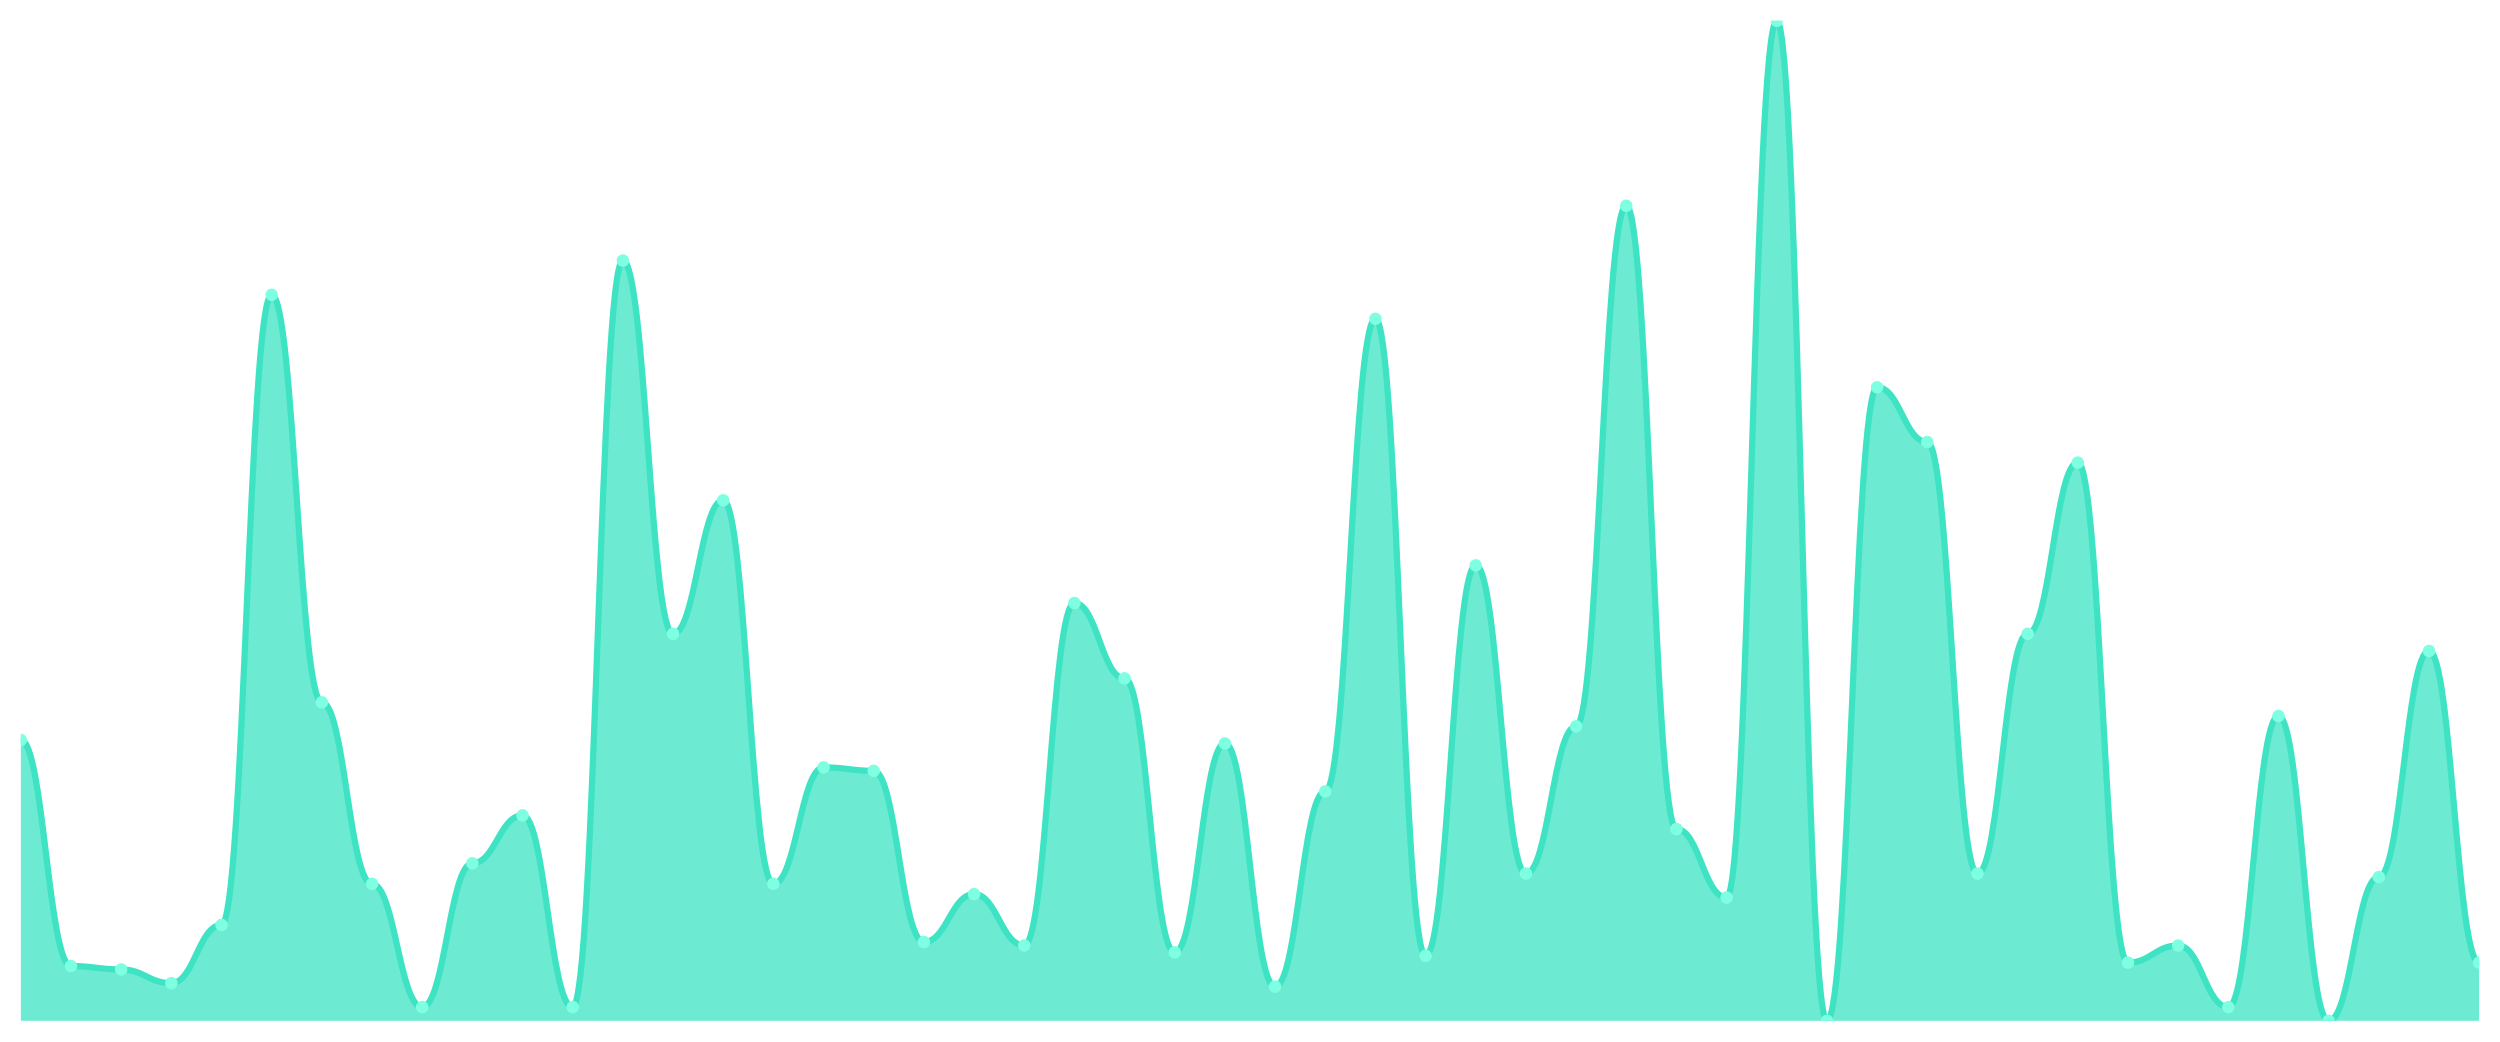
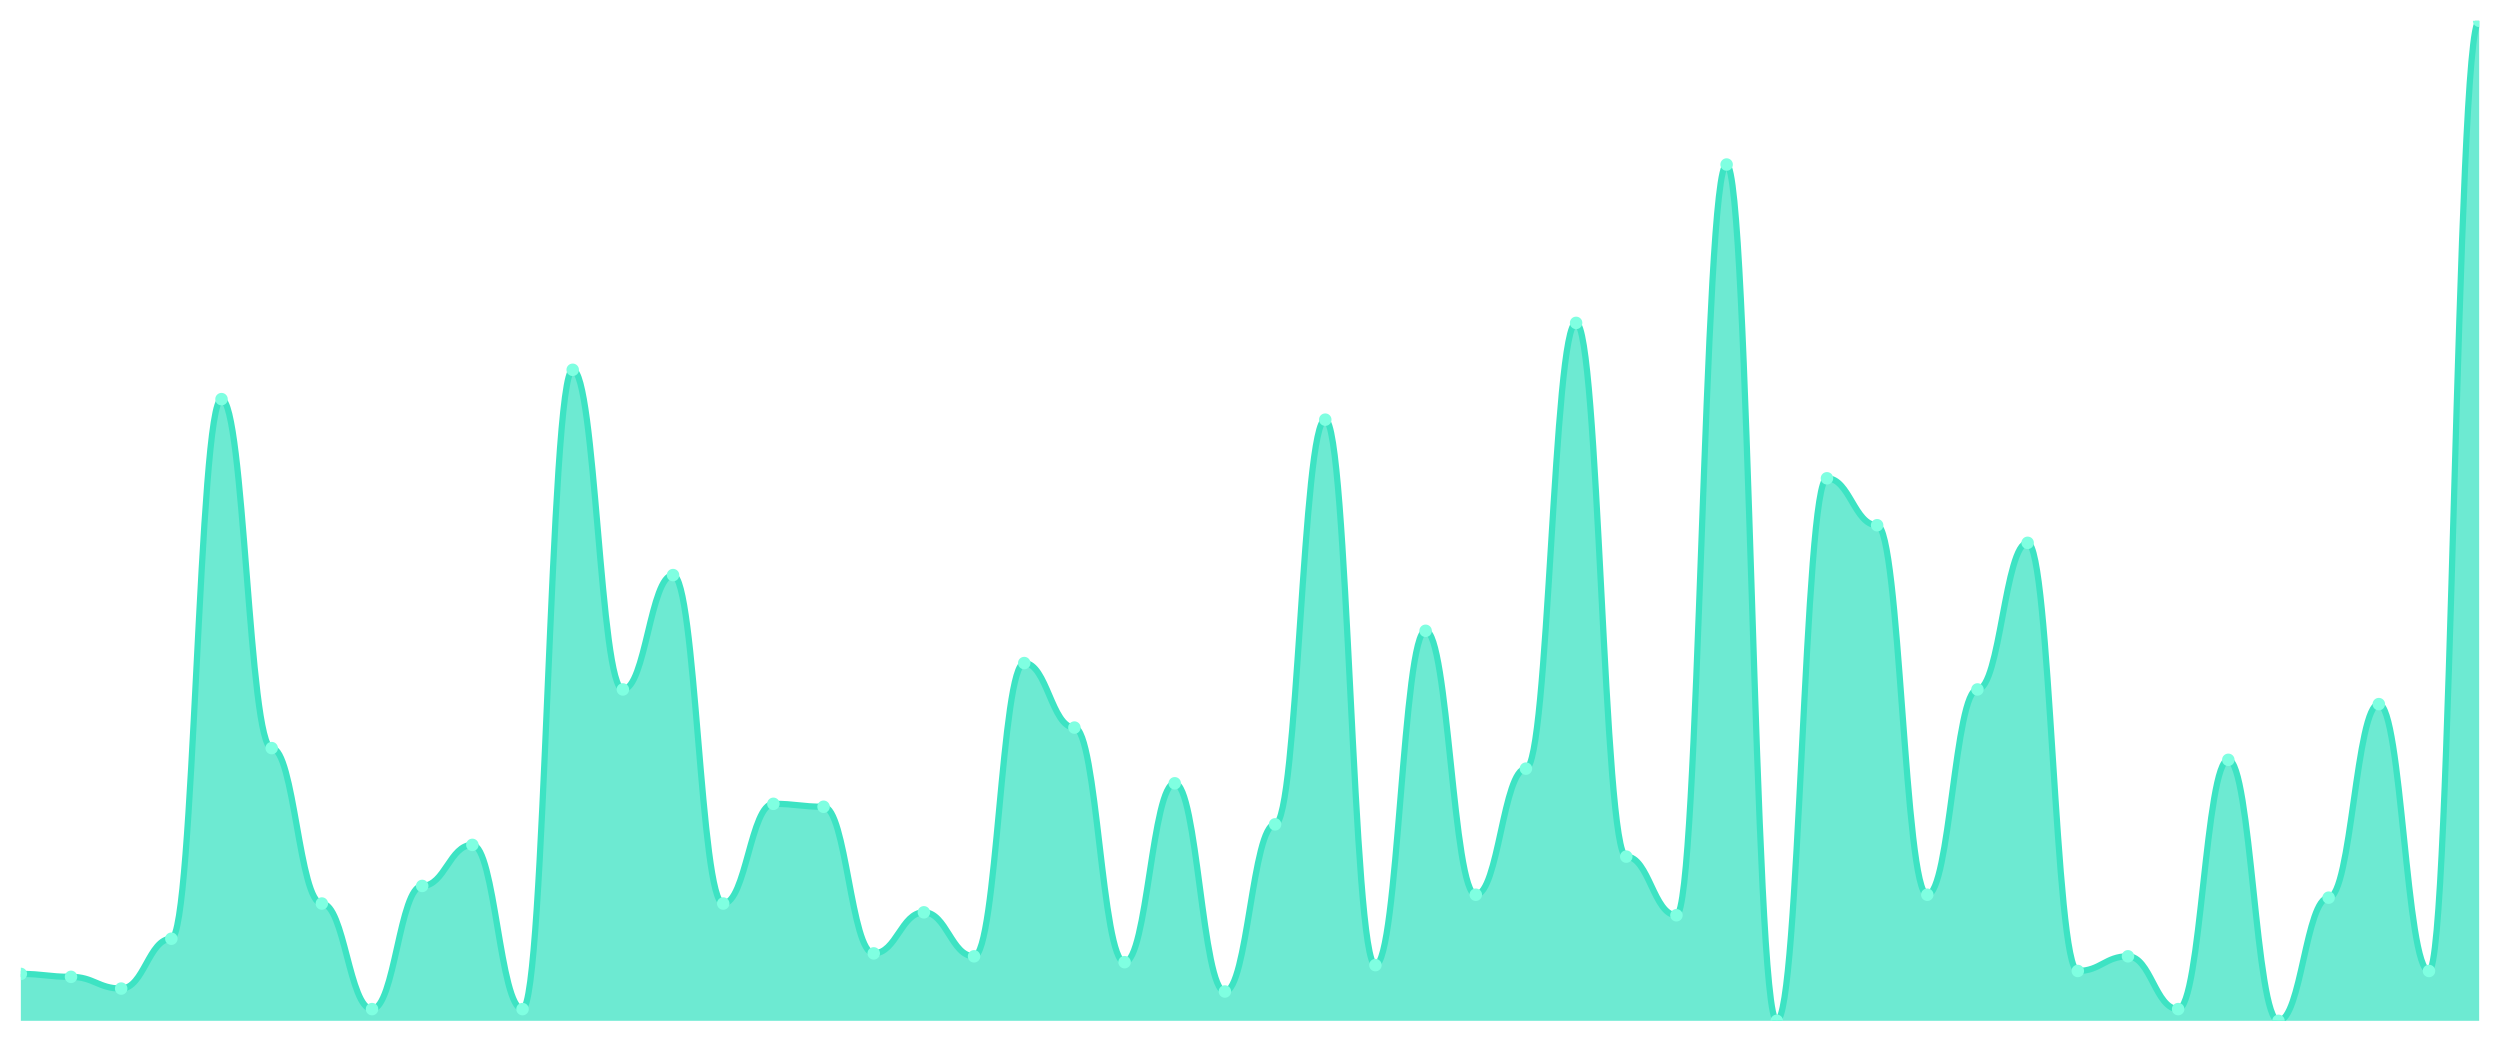
<svg xmlns="http://www.w3.org/2000/svg" viewBox="0 0 1200 500" width="1200" height="500">
  <defs>
    <clipPath id="c">
      <rect x="10" y="10" width="1180" height="480" />
    </clipPath>
  </defs>
  <rect width="1200" height="500" fill="none" />
  <g clip-path="url(#c)">
-     <path d="M 10,490 L 10,355.205 C 20.837,355.205 23.245,463.699 34.082,463.699 C 44.918,463.699 47.327,465.342 58.163,465.342 C 69,465.342 71.408,471.918 82.245,471.918 C 93.082,471.918 95.49,443.973 106.327,443.973 C 117.163,443.973 119.571,141.507 130.408,141.507 C 141.245,141.507 143.653,337.123 154.49,337.123 C 165.327,337.123 167.735,424.247 178.571,424.247 C 189.408,424.247 191.816,483.425 202.653,483.425 C 213.49,483.425 215.898,414.384 226.735,414.384 C 237.571,414.384 239.98,391.37 250.816,391.37 C 261.653,391.37 264.061,483.425 274.898,483.425 C 285.735,483.425 288.143,125.068 298.98,125.068 C 309.816,125.068 312.224,304.247 323.061,304.247 C 333.898,304.247 336.306,240.137 347.143,240.137 C 357.98,240.137 360.388,424.247 371.224,424.247 C 382.061,424.247 384.469,368.356 395.306,368.356 C 406.143,368.356 408.551,370 419.388,370 C 430.224,370 432.633,452.192 443.469,452.192 C 454.306,452.192 456.714,429.178 467.551,429.178 C 478.388,429.178 480.796,453.836 491.633,453.836 C 502.469,453.836 504.878,289.452 515.714,289.452 C 526.551,289.452 528.959,325.616 539.796,325.616 C 550.633,325.616 553.041,457.123 563.878,457.123 C 574.714,457.123 577.122,356.849 587.959,356.849 C 598.796,356.849 601.204,473.562 612.041,473.562 C 622.878,473.562 625.286,379.863 636.122,379.863 C 646.959,379.863 649.367,153.014 660.204,153.014 C 671.041,153.014 673.449,458.767 684.286,458.767 C 695.122,458.767 697.531,271.37 708.367,271.37 C 719.204,271.37 721.612,419.315 732.449,419.315 C 743.286,419.315 745.694,348.63 756.531,348.63 C 767.367,348.63 769.776,98.767 780.612,98.767 C 791.449,98.767 793.857,397.945 804.694,397.945 C 815.531,397.945 817.939,430.822 828.776,430.822 C 839.612,430.822 842.02,10 852.857,10 C 863.694,10 866.102,490 876.939,490 C 887.776,490 890.184,185.89 901.02,185.89 C 911.857,185.89 914.265,212.192 925.102,212.192 C 935.939,212.192 938.347,419.315 949.184,419.315 C 960.02,419.315 962.429,304.247 973.265,304.247 C 984.102,304.247 986.51,222.055 997.347,222.055 C 1008.184,222.055 1010.592,462.055 1021.429,462.055 C 1032.265,462.055 1034.673,453.836 1045.51,453.836 C 1056.347,453.836 1058.755,483.425 1069.592,483.425 C 1080.429,483.425 1082.837,343.699 1093.673,343.699 C 1104.51,343.699 1106.918,490 1117.755,490 C 1128.592,490 1131,420.959 1141.837,420.959 C 1152.673,420.959 1155.082,312.466 1165.918,312.466 C 1176.755,312.466 1179.163,462.055 1190,462.055 L 1190,490 Z" fill="rgba(61,227,195,0.75)" />
-     <path d="M 10,355.205 C 20.837,355.205 23.245,463.699 34.082,463.699 C 44.918,463.699 47.327,465.342 58.163,465.342 C 69,465.342 71.408,471.918 82.245,471.918 C 93.082,471.918 95.49,443.973 106.327,443.973 C 117.163,443.973 119.571,141.507 130.408,141.507 C 141.245,141.507 143.653,337.123 154.49,337.123 C 165.327,337.123 167.735,424.247 178.571,424.247 C 189.408,424.247 191.816,483.425 202.653,483.425 C 213.49,483.425 215.898,414.384 226.735,414.384 C 237.571,414.384 239.98,391.37 250.816,391.37 C 261.653,391.37 264.061,483.425 274.898,483.425 C 285.735,483.425 288.143,125.068 298.98,125.068 C 309.816,125.068 312.224,304.247 323.061,304.247 C 333.898,304.247 336.306,240.137 347.143,240.137 C 357.98,240.137 360.388,424.247 371.224,424.247 C 382.061,424.247 384.469,368.356 395.306,368.356 C 406.143,368.356 408.551,370 419.388,370 C 430.224,370 432.633,452.192 443.469,452.192 C 454.306,452.192 456.714,429.178 467.551,429.178 C 478.388,429.178 480.796,453.836 491.633,453.836 C 502.469,453.836 504.878,289.452 515.714,289.452 C 526.551,289.452 528.959,325.616 539.796,325.616 C 550.633,325.616 553.041,457.123 563.878,457.123 C 574.714,457.123 577.122,356.849 587.959,356.849 C 598.796,356.849 601.204,473.562 612.041,473.562 C 622.878,473.562 625.286,379.863 636.122,379.863 C 646.959,379.863 649.367,153.014 660.204,153.014 C 671.041,153.014 673.449,458.767 684.286,458.767 C 695.122,458.767 697.531,271.37 708.367,271.37 C 719.204,271.37 721.612,419.315 732.449,419.315 C 743.286,419.315 745.694,348.63 756.531,348.63 C 767.367,348.63 769.776,98.767 780.612,98.767 C 791.449,98.767 793.857,397.945 804.694,397.945 C 815.531,397.945 817.939,430.822 828.776,430.822 C 839.612,430.822 842.02,10 852.857,10 C 863.694,10 866.102,490 876.939,490 C 887.776,490 890.184,185.89 901.02,185.89 C 911.857,185.89 914.265,212.192 925.102,212.192 C 935.939,212.192 938.347,419.315 949.184,419.315 C 960.02,419.315 962.429,304.247 973.265,304.247 C 984.102,304.247 986.51,222.055 997.347,222.055 C 1008.184,222.055 1010.592,462.055 1021.429,462.055 C 1032.265,462.055 1034.673,453.836 1045.51,453.836 C 1056.347,453.836 1058.755,483.425 1069.592,483.425 C 1080.429,483.425 1082.837,343.699 1093.673,343.699 C 1104.51,343.699 1106.918,490 1117.755,490 C 1128.592,490 1131,420.959 1141.837,420.959 C 1152.673,420.959 1155.082,312.466 1165.918,312.466 C 1176.755,312.466 1179.163,462.055 1190,462.055" fill="none" stroke="#3de3c3" stroke-width="3" stroke-linecap="round" stroke-linejoin="round" />
-     <circle cx="10" cy="355.205" r="3" fill="#7fffe1" />
-     <circle cx="34.082" cy="463.699" r="3" fill="#7fffe1" />
-     <circle cx="58.163" cy="465.342" r="3" fill="#7fffe1" />
-     <circle cx="82.245" cy="471.918" r="3" fill="#7fffe1" />
-     <circle cx="106.327" cy="443.973" r="3" fill="#7fffe1" />
-     <circle cx="130.408" cy="141.507" r="3" fill="#7fffe1" />
-     <circle cx="154.49" cy="337.123" r="3" fill="#7fffe1" />
-     <circle cx="178.571" cy="424.247" r="3" fill="#7fffe1" />
-     <circle cx="202.653" cy="483.425" r="3" fill="#7fffe1" />
-     <circle cx="226.735" cy="414.384" r="3" fill="#7fffe1" />
-     <circle cx="250.816" cy="391.37" r="3" fill="#7fffe1" />
-     <circle cx="274.898" cy="483.425" r="3" fill="#7fffe1" />
-     <circle cx="298.98" cy="125.068" r="3" fill="#7fffe1" />
-     <circle cx="323.061" cy="304.247" r="3" fill="#7fffe1" />
-     <circle cx="347.143" cy="240.137" r="3" fill="#7fffe1" />
-     <circle cx="371.224" cy="424.247" r="3" fill="#7fffe1" />
-     <circle cx="395.306" cy="368.356" r="3" fill="#7fffe1" />
-     <circle cx="419.388" cy="370" r="3" fill="#7fffe1" />
-     <circle cx="443.469" cy="452.192" r="3" fill="#7fffe1" />
-     <circle cx="467.551" cy="429.178" r="3" fill="#7fffe1" />
-     <circle cx="491.633" cy="453.836" r="3" fill="#7fffe1" />
-     <circle cx="515.714" cy="289.452" r="3" fill="#7fffe1" />
-     <circle cx="539.796" cy="325.616" r="3" fill="#7fffe1" />
-     <circle cx="563.878" cy="457.123" r="3" fill="#7fffe1" />
-     <circle cx="587.959" cy="356.849" r="3" fill="#7fffe1" />
-     <circle cx="612.041" cy="473.562" r="3" fill="#7fffe1" />
-     <circle cx="636.122" cy="379.863" r="3" fill="#7fffe1" />
-     <circle cx="660.204" cy="153.014" r="3" fill="#7fffe1" />
-     <circle cx="684.286" cy="458.767" r="3" fill="#7fffe1" />
-     <circle cx="708.367" cy="271.37" r="3" fill="#7fffe1" />
-     <circle cx="732.449" cy="419.315" r="3" fill="#7fffe1" />
-     <circle cx="756.531" cy="348.63" r="3" fill="#7fffe1" />
-     <circle cx="780.612" cy="98.767" r="3" fill="#7fffe1" />
-     <circle cx="804.694" cy="397.945" r="3" fill="#7fffe1" />
-     <circle cx="828.776" cy="430.822" r="3" fill="#7fffe1" />
-     <circle cx="852.857" cy="10" r="3" fill="#7fffe1" />
-     <circle cx="876.939" cy="490" r="3" fill="#7fffe1" />
-     <circle cx="901.02" cy="185.89" r="3" fill="#7fffe1" />
-     <circle cx="925.102" cy="212.192" r="3" fill="#7fffe1" />
-     <circle cx="949.184" cy="419.315" r="3" fill="#7fffe1" />
-     <circle cx="973.265" cy="304.247" r="3" fill="#7fffe1" />
-     <circle cx="997.347" cy="222.055" r="3" fill="#7fffe1" />
-     <circle cx="1021.429" cy="462.055" r="3" fill="#7fffe1" />
-     <circle cx="1045.51" cy="453.836" r="3" fill="#7fffe1" />
-     <circle cx="1069.592" cy="483.425" r="3" fill="#7fffe1" />
-     <circle cx="1093.673" cy="343.699" r="3" fill="#7fffe1" />
-     <circle cx="1117.755" cy="490" r="3" fill="#7fffe1" />
-     <circle cx="1141.837" cy="420.959" r="3" fill="#7fffe1" />
-     <circle cx="1165.918" cy="312.466" r="3" fill="#7fffe1" />
-     <circle cx="1190" cy="462.055" r="3" fill="#7fffe1" />
+     <path d="M 10,490 L 10,467.478 C 20.837,467.478 23.245,468.886 34.082,468.886 C 44.918,468.886 47.327,474.516 58.163,474.516 C 69,474.516 71.408,450.587 82.245,450.587 C 93.082,450.587 95.49,191.584 106.327,191.584 C 117.163,191.584 119.571,359.091 130.408,359.091 C 141.245,359.091 143.653,433.695 154.49,433.695 C 165.327,433.695 167.735,484.37 178.571,484.37 C 189.408,484.37 191.816,425.249 202.653,425.249 C 213.49,425.249 215.898,405.543 226.735,405.543 C 237.571,405.543 239.98,484.37 250.816,484.37 C 261.653,484.37 264.061,177.507 274.898,177.507 C 285.735,177.507 288.143,330.938 298.98,330.938 C 309.816,330.938 312.224,276.041 323.061,276.041 C 333.898,276.041 336.306,433.695 347.143,433.695 C 357.98,433.695 360.388,385.836 371.224,385.836 C 382.061,385.836 384.469,387.243 395.306,387.243 C 406.143,387.243 408.551,457.625 419.388,457.625 C 430.224,457.625 432.633,437.918 443.469,437.918 C 454.306,437.918 456.714,459.032 467.551,459.032 C 478.388,459.032 480.796,318.27 491.633,318.27 C 502.469,318.27 504.878,349.238 515.714,349.238 C 526.551,349.238 528.959,461.848 539.796,461.848 C 550.633,461.848 553.041,375.982 563.878,375.982 C 574.714,375.982 577.122,475.924 587.959,475.924 C 598.796,475.924 601.204,395.689 612.041,395.689 C 622.878,395.689 625.286,201.437 636.122,201.437 C 646.959,201.437 649.367,463.255 660.204,463.255 C 671.041,463.255 673.449,302.786 684.286,302.786 C 695.122,302.786 697.531,429.472 708.367,429.472 C 719.204,429.472 721.612,368.944 732.449,368.944 C 743.286,368.944 745.694,154.985 756.531,154.985 C 767.367,154.985 769.776,411.173 780.612,411.173 C 791.449,411.173 793.857,439.326 804.694,439.326 C 815.531,439.326 817.939,78.974 828.776,78.974 C 839.612,78.974 842.02,490 852.857,490 C 863.694,490 866.102,229.589 876.939,229.589 C 887.776,229.589 890.184,252.111 901.02,252.111 C 911.857,252.111 914.265,429.472 925.102,429.472 C 935.939,429.472 938.347,330.938 949.184,330.938 C 960.02,330.938 962.429,260.557 973.265,260.557 C 984.102,260.557 986.51,466.07 997.347,466.07 C 1008.184,466.07 1010.592,459.032 1021.429,459.032 C 1032.265,459.032 1034.673,484.37 1045.51,484.37 C 1056.347,484.37 1058.755,364.721 1069.592,364.721 C 1080.429,364.721 1082.837,490 1093.673,490 C 1104.51,490 1106.918,430.88 1117.755,430.88 C 1128.592,430.88 1131,337.977 1141.837,337.977 C 1152.673,337.977 1155.082,466.07 1165.918,466.07 C 1176.755,466.07 1179.163,10 1190,10 L 1190,490 Z" fill="rgba(61,227,195,0.75)" />
+     <path d="M 10,467.478 C 20.837,467.478 23.245,468.886 34.082,468.886 C 44.918,468.886 47.327,474.516 58.163,474.516 C 69,474.516 71.408,450.587 82.245,450.587 C 93.082,450.587 95.49,191.584 106.327,191.584 C 117.163,191.584 119.571,359.091 130.408,359.091 C 141.245,359.091 143.653,433.695 154.49,433.695 C 165.327,433.695 167.735,484.37 178.571,484.37 C 189.408,484.37 191.816,425.249 202.653,425.249 C 213.49,425.249 215.898,405.543 226.735,405.543 C 237.571,405.543 239.98,484.37 250.816,484.37 C 261.653,484.37 264.061,177.507 274.898,177.507 C 285.735,177.507 288.143,330.938 298.98,330.938 C 309.816,330.938 312.224,276.041 323.061,276.041 C 333.898,276.041 336.306,433.695 347.143,433.695 C 357.98,433.695 360.388,385.836 371.224,385.836 C 382.061,385.836 384.469,387.243 395.306,387.243 C 406.143,387.243 408.551,457.625 419.388,457.625 C 430.224,457.625 432.633,437.918 443.469,437.918 C 454.306,437.918 456.714,459.032 467.551,459.032 C 478.388,459.032 480.796,318.27 491.633,318.27 C 502.469,318.27 504.878,349.238 515.714,349.238 C 526.551,349.238 528.959,461.848 539.796,461.848 C 550.633,461.848 553.041,375.982 563.878,375.982 C 574.714,375.982 577.122,475.924 587.959,475.924 C 598.796,475.924 601.204,395.689 612.041,395.689 C 622.878,395.689 625.286,201.437 636.122,201.437 C 646.959,201.437 649.367,463.255 660.204,463.255 C 671.041,463.255 673.449,302.786 684.286,302.786 C 695.122,302.786 697.531,429.472 708.367,429.472 C 719.204,429.472 721.612,368.944 732.449,368.944 C 743.286,368.944 745.694,154.985 756.531,154.985 C 767.367,154.985 769.776,411.173 780.612,411.173 C 791.449,411.173 793.857,439.326 804.694,439.326 C 815.531,439.326 817.939,78.974 828.776,78.974 C 839.612,78.974 842.02,490 852.857,490 C 863.694,490 866.102,229.589 876.939,229.589 C 887.776,229.589 890.184,252.111 901.02,252.111 C 911.857,252.111 914.265,429.472 925.102,429.472 C 935.939,429.472 938.347,330.938 949.184,330.938 C 960.02,330.938 962.429,260.557 973.265,260.557 C 984.102,260.557 986.51,466.07 997.347,466.07 C 1008.184,466.07 1010.592,459.032 1021.429,459.032 C 1032.265,459.032 1034.673,484.37 1045.51,484.37 C 1056.347,484.37 1058.755,364.721 1069.592,364.721 C 1080.429,364.721 1082.837,490 1093.673,490 C 1104.51,490 1106.918,430.88 1117.755,430.88 C 1128.592,430.88 1131,337.977 1141.837,337.977 C 1152.673,337.977 1155.082,466.07 1165.918,466.07 C 1176.755,466.07 1179.163,10 1190,10" fill="none" stroke="#3de3c3" stroke-width="3" stroke-linecap="round" stroke-linejoin="round" />
+     <circle cx="10" cy="467.478" r="3" fill="#7fffe1" />
+     <circle cx="34.082" cy="468.886" r="3" fill="#7fffe1" />
+     <circle cx="58.163" cy="474.516" r="3" fill="#7fffe1" />
+     <circle cx="82.245" cy="450.587" r="3" fill="#7fffe1" />
+     <circle cx="106.327" cy="191.584" r="3" fill="#7fffe1" />
+     <circle cx="130.408" cy="359.091" r="3" fill="#7fffe1" />
+     <circle cx="154.49" cy="433.695" r="3" fill="#7fffe1" />
+     <circle cx="178.571" cy="484.37" r="3" fill="#7fffe1" />
+     <circle cx="202.653" cy="425.249" r="3" fill="#7fffe1" />
+     <circle cx="226.735" cy="405.543" r="3" fill="#7fffe1" />
+     <circle cx="250.816" cy="484.37" r="3" fill="#7fffe1" />
+     <circle cx="274.898" cy="177.507" r="3" fill="#7fffe1" />
+     <circle cx="298.98" cy="330.938" r="3" fill="#7fffe1" />
+     <circle cx="323.061" cy="276.041" r="3" fill="#7fffe1" />
+     <circle cx="347.143" cy="433.695" r="3" fill="#7fffe1" />
+     <circle cx="371.224" cy="385.836" r="3" fill="#7fffe1" />
+     <circle cx="395.306" cy="387.243" r="3" fill="#7fffe1" />
+     <circle cx="419.388" cy="457.625" r="3" fill="#7fffe1" />
+     <circle cx="443.469" cy="437.918" r="3" fill="#7fffe1" />
+     <circle cx="467.551" cy="459.032" r="3" fill="#7fffe1" />
+     <circle cx="491.633" cy="318.27" r="3" fill="#7fffe1" />
+     <circle cx="515.714" cy="349.238" r="3" fill="#7fffe1" />
+     <circle cx="539.796" cy="461.848" r="3" fill="#7fffe1" />
+     <circle cx="563.878" cy="375.982" r="3" fill="#7fffe1" />
+     <circle cx="587.959" cy="475.924" r="3" fill="#7fffe1" />
+     <circle cx="612.041" cy="395.689" r="3" fill="#7fffe1" />
+     <circle cx="636.122" cy="201.437" r="3" fill="#7fffe1" />
+     <circle cx="660.204" cy="463.255" r="3" fill="#7fffe1" />
+     <circle cx="684.286" cy="302.786" r="3" fill="#7fffe1" />
+     <circle cx="708.367" cy="429.472" r="3" fill="#7fffe1" />
+     <circle cx="732.449" cy="368.944" r="3" fill="#7fffe1" />
+     <circle cx="756.531" cy="154.985" r="3" fill="#7fffe1" />
+     <circle cx="780.612" cy="411.173" r="3" fill="#7fffe1" />
+     <circle cx="804.694" cy="439.326" r="3" fill="#7fffe1" />
+     <circle cx="828.776" cy="78.974" r="3" fill="#7fffe1" />
+     <circle cx="852.857" cy="490" r="3" fill="#7fffe1" />
+     <circle cx="876.939" cy="229.589" r="3" fill="#7fffe1" />
+     <circle cx="901.02" cy="252.111" r="3" fill="#7fffe1" />
+     <circle cx="925.102" cy="429.472" r="3" fill="#7fffe1" />
+     <circle cx="949.184" cy="330.938" r="3" fill="#7fffe1" />
+     <circle cx="973.265" cy="260.557" r="3" fill="#7fffe1" />
+     <circle cx="997.347" cy="466.07" r="3" fill="#7fffe1" />
+     <circle cx="1021.429" cy="459.032" r="3" fill="#7fffe1" />
+     <circle cx="1045.51" cy="484.37" r="3" fill="#7fffe1" />
+     <circle cx="1069.592" cy="364.721" r="3" fill="#7fffe1" />
+     <circle cx="1093.673" cy="490" r="3" fill="#7fffe1" />
+     <circle cx="1117.755" cy="430.88" r="3" fill="#7fffe1" />
+     <circle cx="1141.837" cy="337.977" r="3" fill="#7fffe1" />
+     <circle cx="1165.918" cy="466.07" r="3" fill="#7fffe1" />
+     <circle cx="1190" cy="10" r="3" fill="#7fffe1" />
  </g>
</svg>
